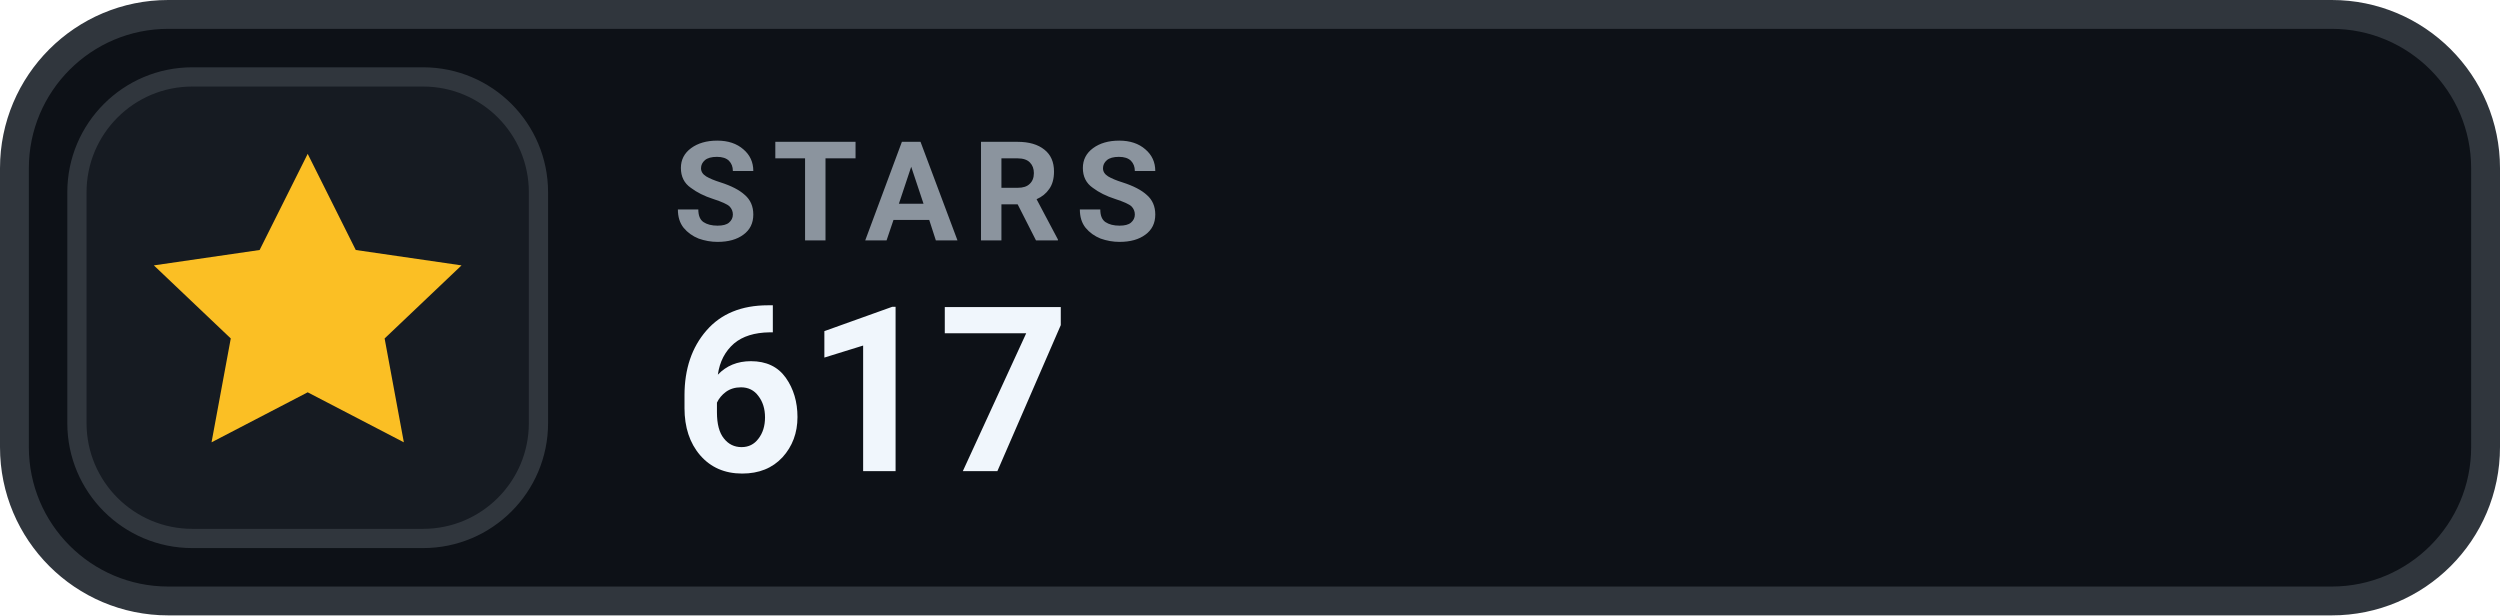
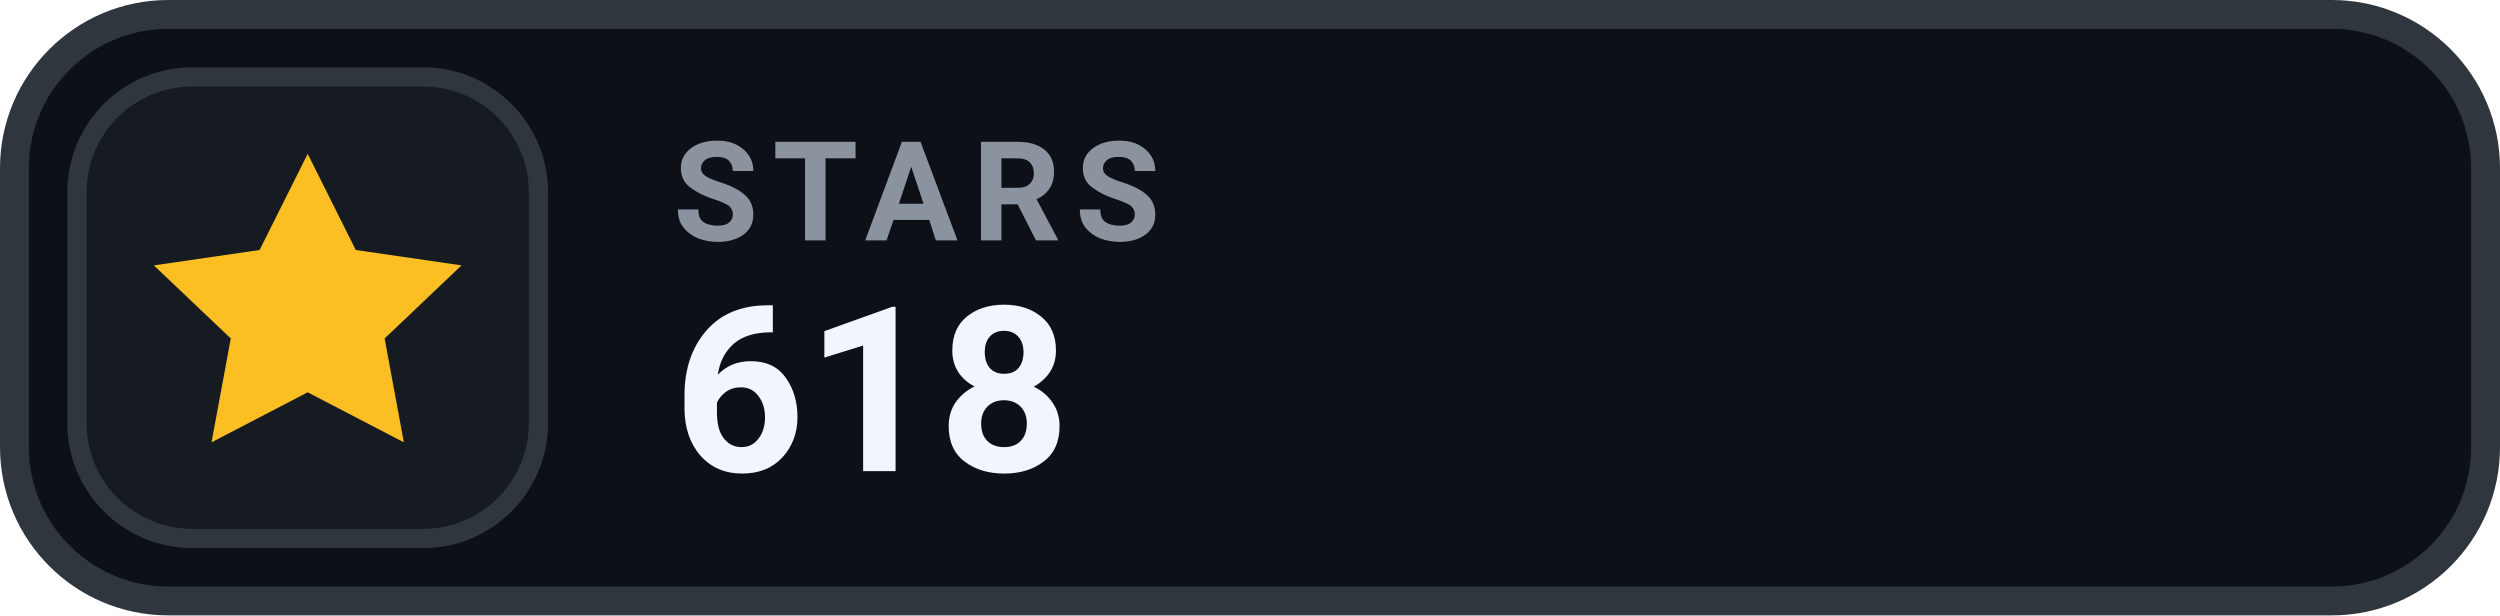
- <svg xmlns="http://www.w3.org/2000/svg" width="130" height="32" viewBox="0 0 130 32" role="img" aria-label="STARS 617">
+ <svg xmlns="http://www.w3.org/2000/svg" width="130" height="32" viewBox="0 0 130 32" role="img" aria-label="STARS 618">
  <rect x=".75" y=".75" width="128.5" height="30.5" rx="8" fill="#0D1117" stroke="#30363D" stroke-width="1.5" />
  <rect x="4" y="4" width="24" height="24" rx="6" fill="#161B22" stroke="#30363D" stroke-width="1" />
  <g transform="translate(16 16)" style="color:#FBBF24;">
    <path d="M0 -8 l2.5 5 5.5 .8 -4 3.8 1 5.4 -5 -2.6 -5 2.6 1 -5.4 -4 -3.8 5.5 -.8 Z" fill="currentColor" />
  </g>
  <text x="35" y="12.5" fill="#8B949E" font-family="-apple-system,BlinkMacSystemFont,'Segoe UI',Roboto,Helvetica,Arial,sans-serif" font-size="7.2" font-weight="700" letter-spacing=".75">STARS</text>
-   <text x="35" y="24.5" fill="#F0F6FC" font-family="-apple-system,BlinkMacSystemFont,'Segoe UI',Roboto,Helvetica,Arial,sans-serif" font-size="12" font-weight="700">617</text>
+   <text x="35" y="24.5" fill="#F0F6FC" font-family="-apple-system,BlinkMacSystemFont,'Segoe UI',Roboto,Helvetica,Arial,sans-serif" font-size="12" font-weight="700">618</text>
</svg>
